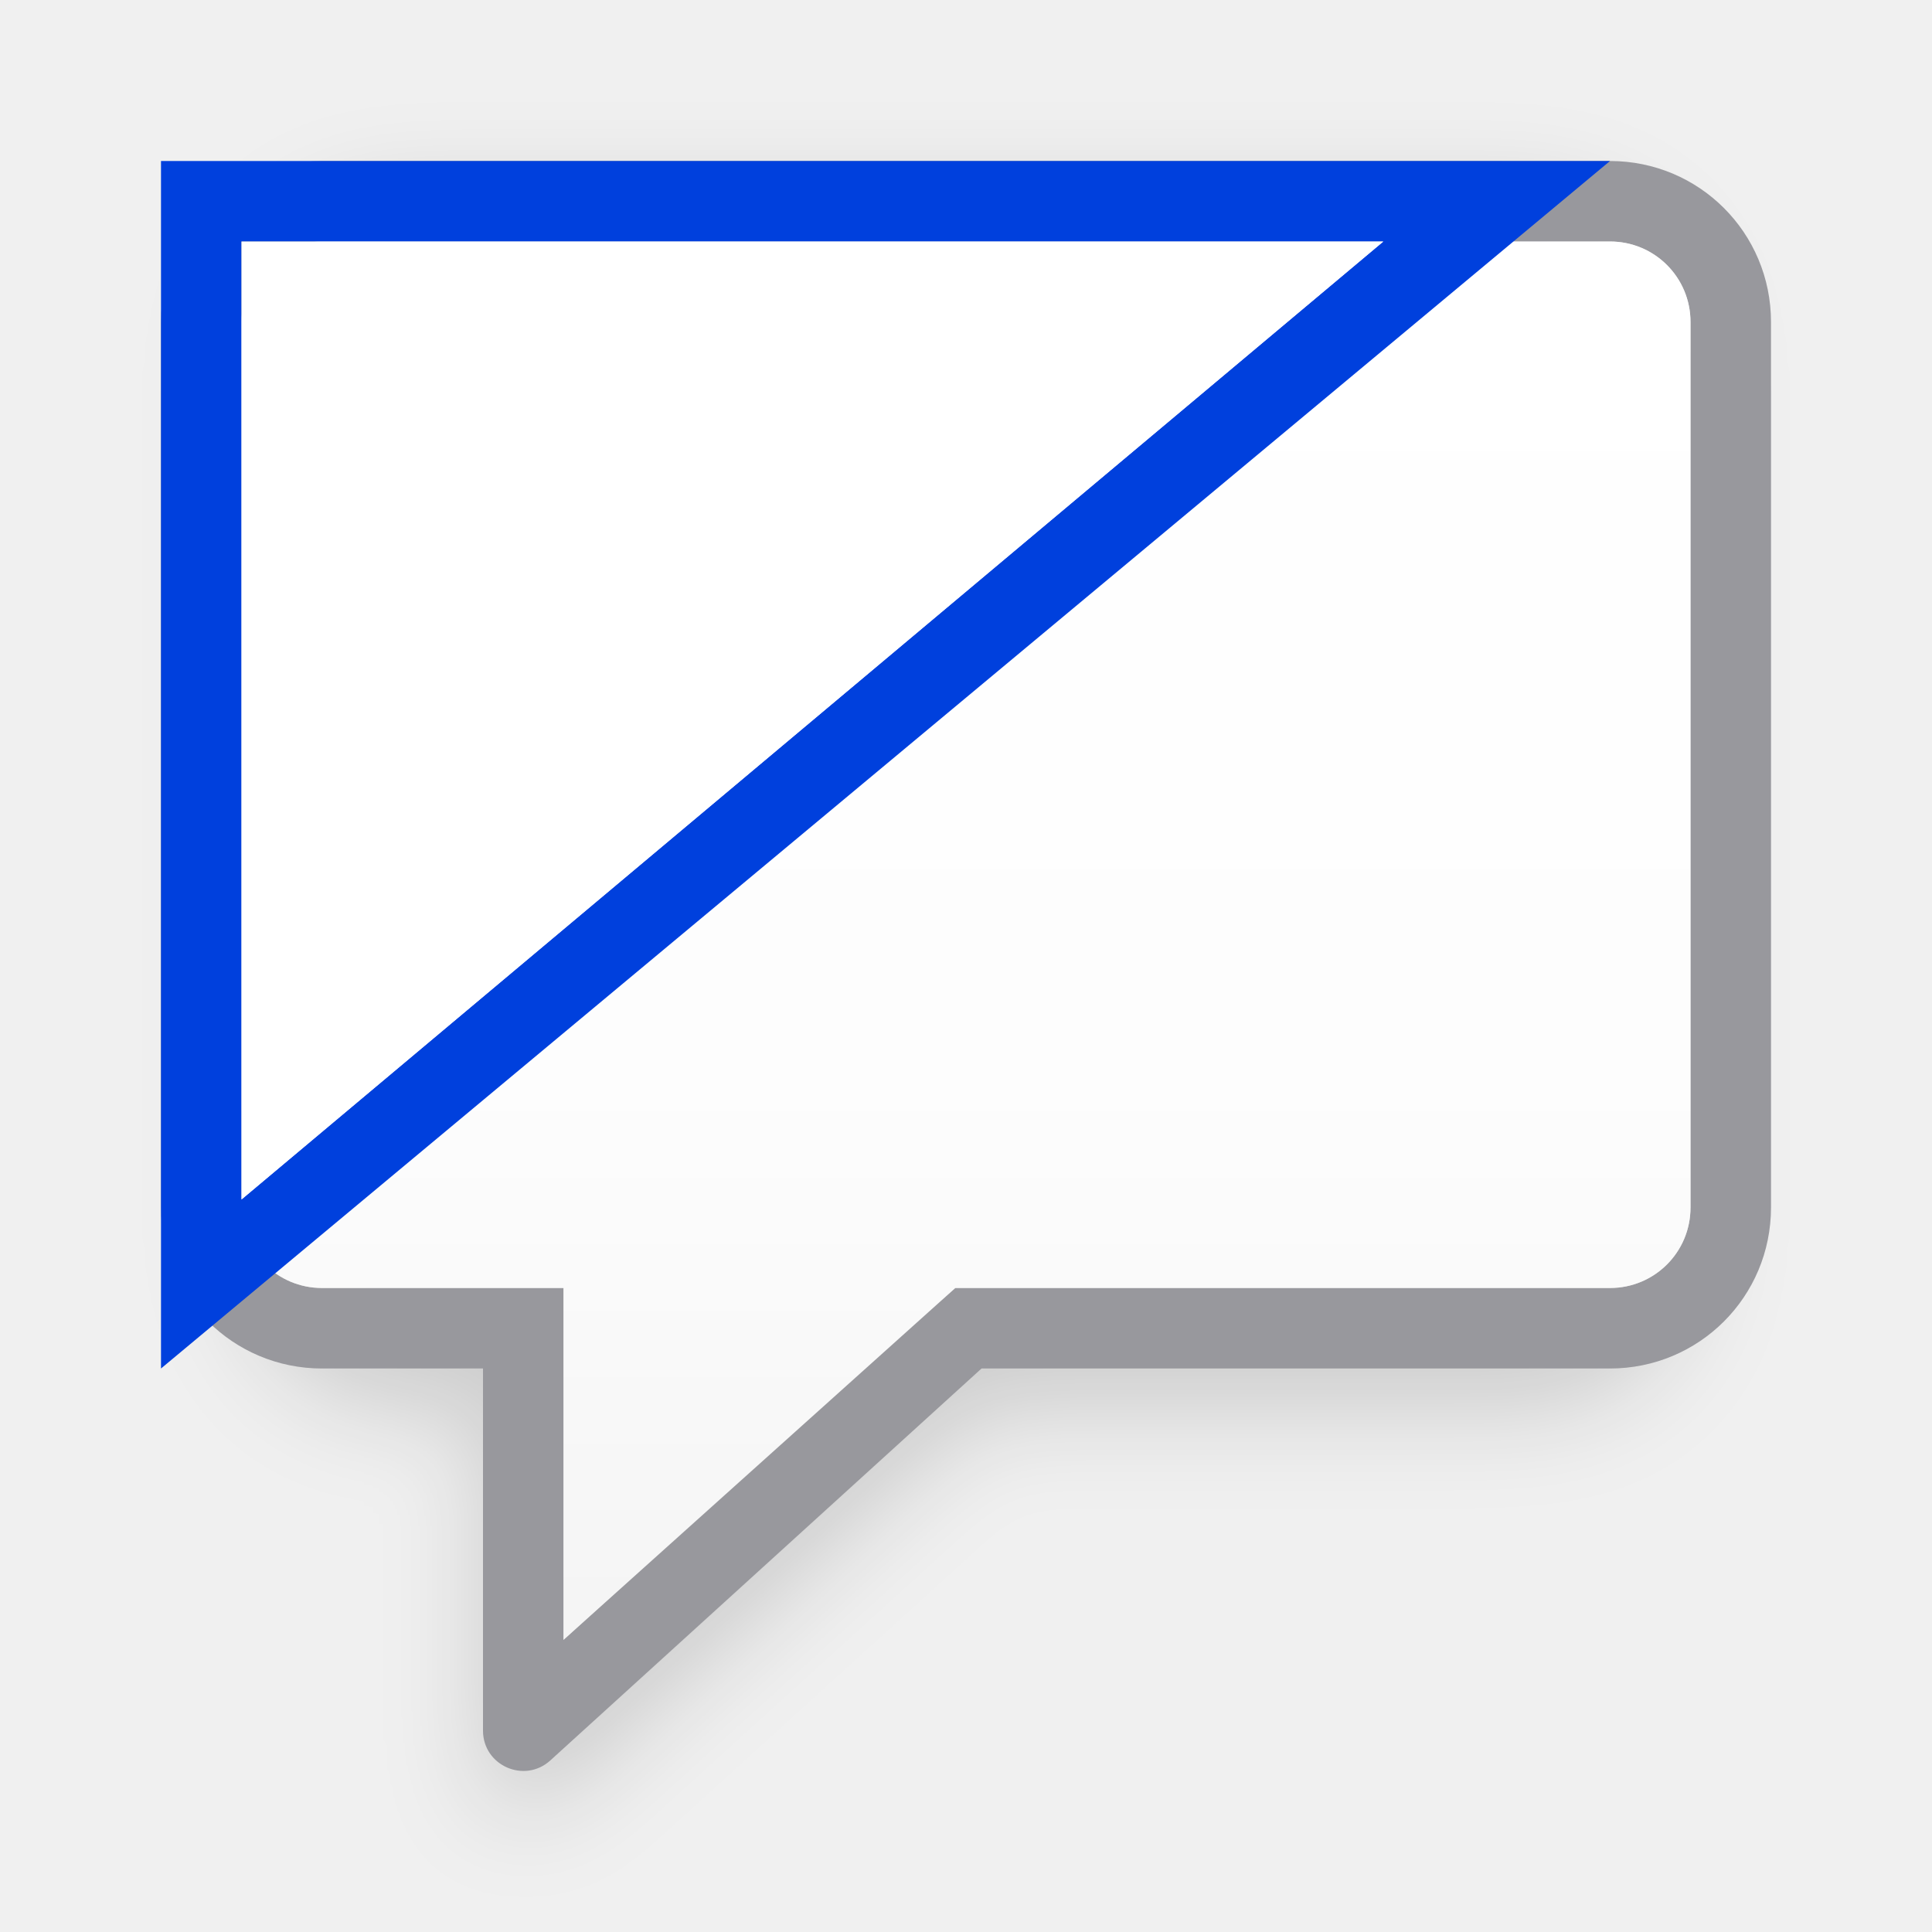
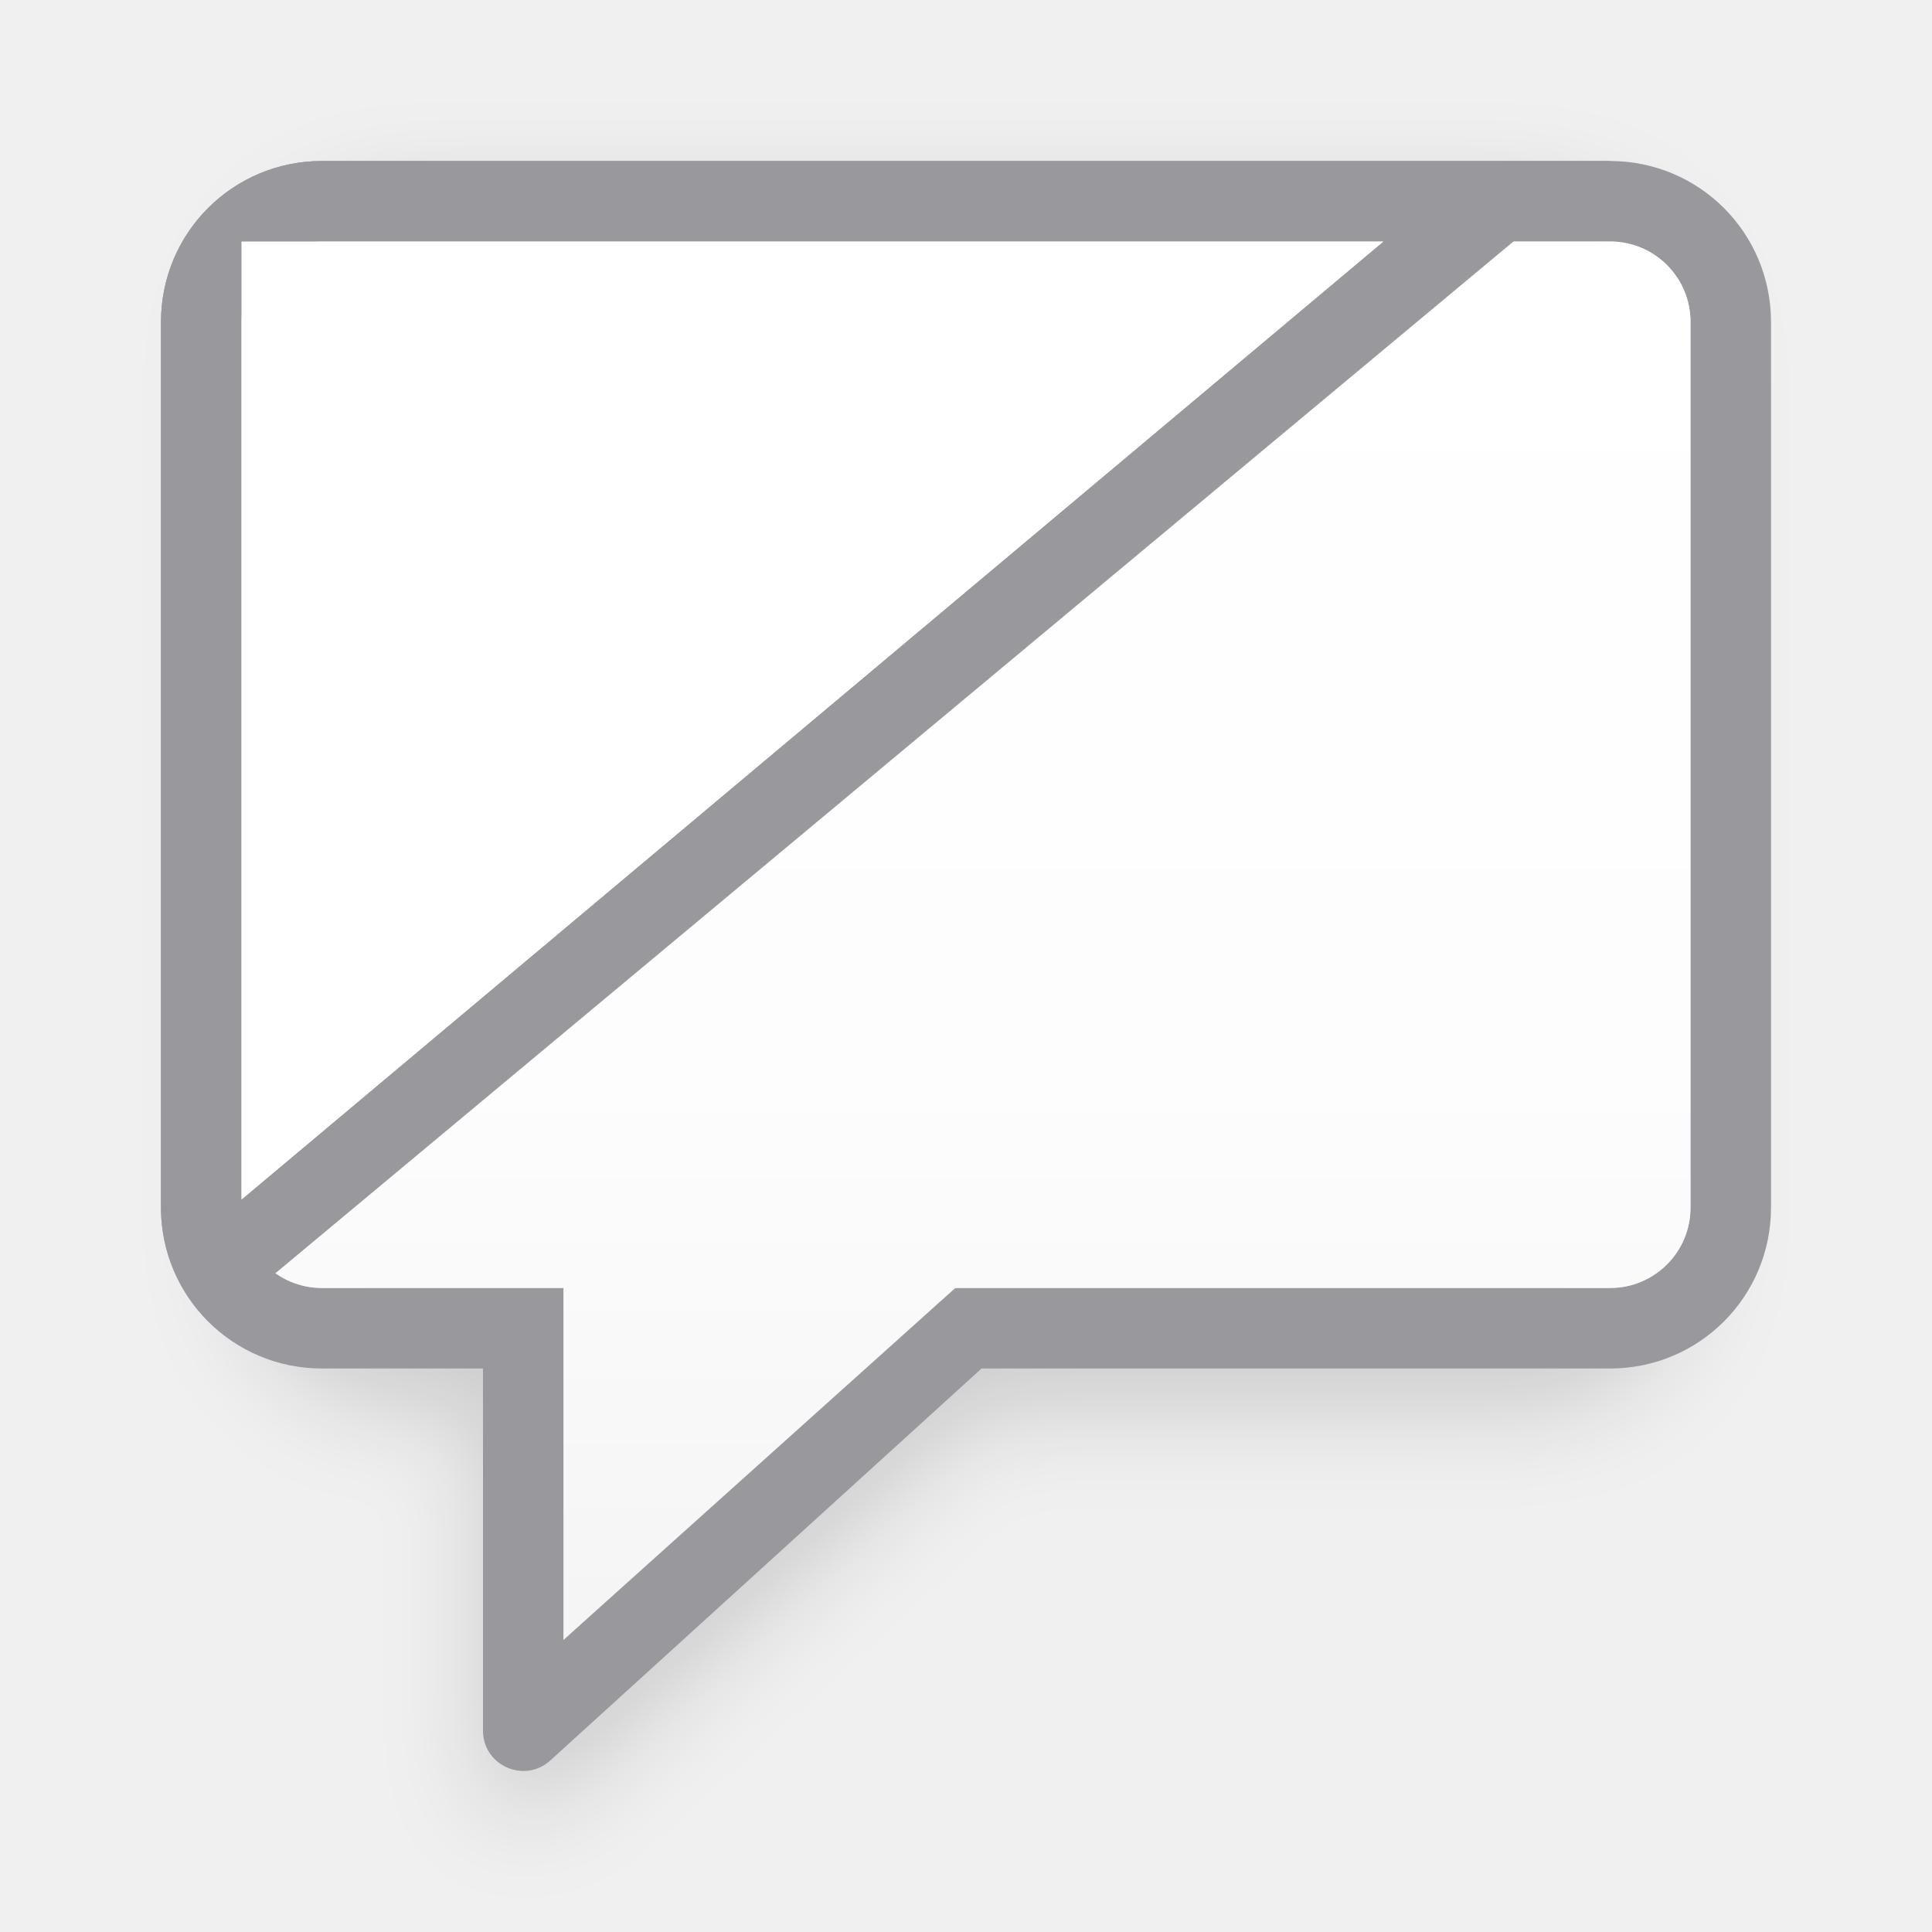
<svg xmlns="http://www.w3.org/2000/svg" viewBox="0 0 24 24">
  <filter id="a" color-interpolation-filters="sRGB" height="1.148" width="1.165" x="-.082" y="-.074">
    <feGaussianBlur stdDeviation=".617" />
  </filter>
  <linearGradient id="b" gradientUnits="userSpaceOnUse" x1="7" x2="7" y1="20" y2="3">
    <stop offset="0" stop-color="#f5f5f5" />
    <stop offset=".389" stop-color="#fdfdfd" />
    <stop offset="1" stop-color="#fff" />
  </linearGradient>
  <path d="m5 2.5c-1.108 0-2 .892-2 2v11c0 1.108.892 2 2 2h1v4.5c.001.433.515.66.836.369l5.357-4.869h6.807c1.108 0 2-.892 2-2v-11c0-1.108-.892-2-2-2z" filter="url(#a)" opacity=".15" />
  <path d="m4 2c-1.108 0-2 .892-2 2v11c0 1.108.892 2 2 2h2v4.5c.001.433.515.66.836.369l5.357-4.869h7.807c1.108 0 2-.892 2-2v-11c0-1.108-.892-2-2-2zm0 1h16c.554 0 1 .446 1 1v11c0 .554-.446 1-1 1h-8.133l-1.158 1-3.709 3.371v-3.371-1h-3c-.554 0-1-.446-1-1v-11c0-.554.446-1 1-1z" fill="#98989d" />
  <path d="m4 3c-.554 0-1 .446-1 1v11c0 .554.446 1 1 1h3v4.371l4.867-4.371h8.133c.554 0 1-.446 1-1v-11c0-.554-.446-1-1-1z" fill="url(#b)" />
  <g fill-rule="evenodd">
-     <path d="m2 2v15l18-15zm1 1h14.184l-14.184 11.9z" fill="#0040dd" />
+     <path d="m4 2c-1.108 0-2 .892-2 2v11c0 .581.249 1.1.643 1.465l17.357-14.465zm-1 1h14.184l-14.184 11.9z" fill="#98989d" />
    <path d="m3 3h14.184l-14.184 11.9z" fill="#fff" />
  </g>
</svg>
